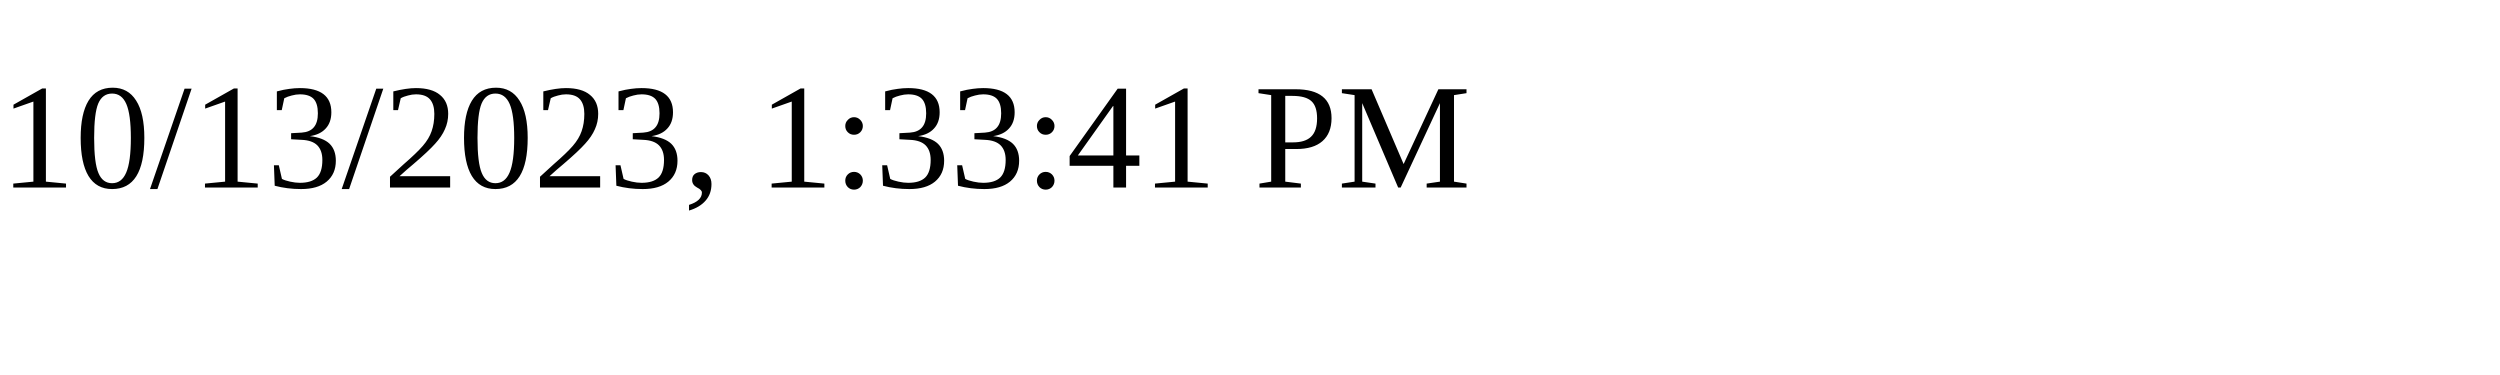
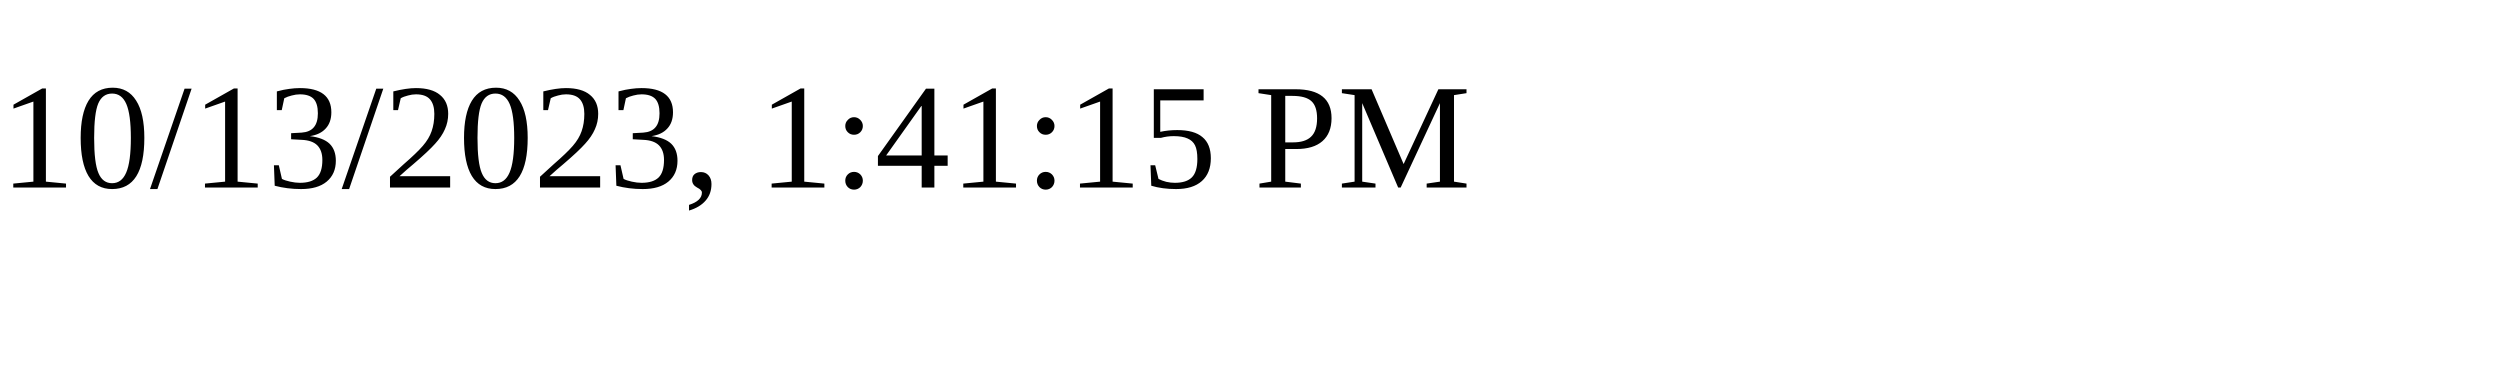
<svg xmlns="http://www.w3.org/2000/svg" height="30" width="200">
-   <text x="0" y="15">10/13/2023, 1:33:41 PM</text>
+   <text x="0" y="15">10/13/2023, 1:41:15 PM</text>
</svg>
